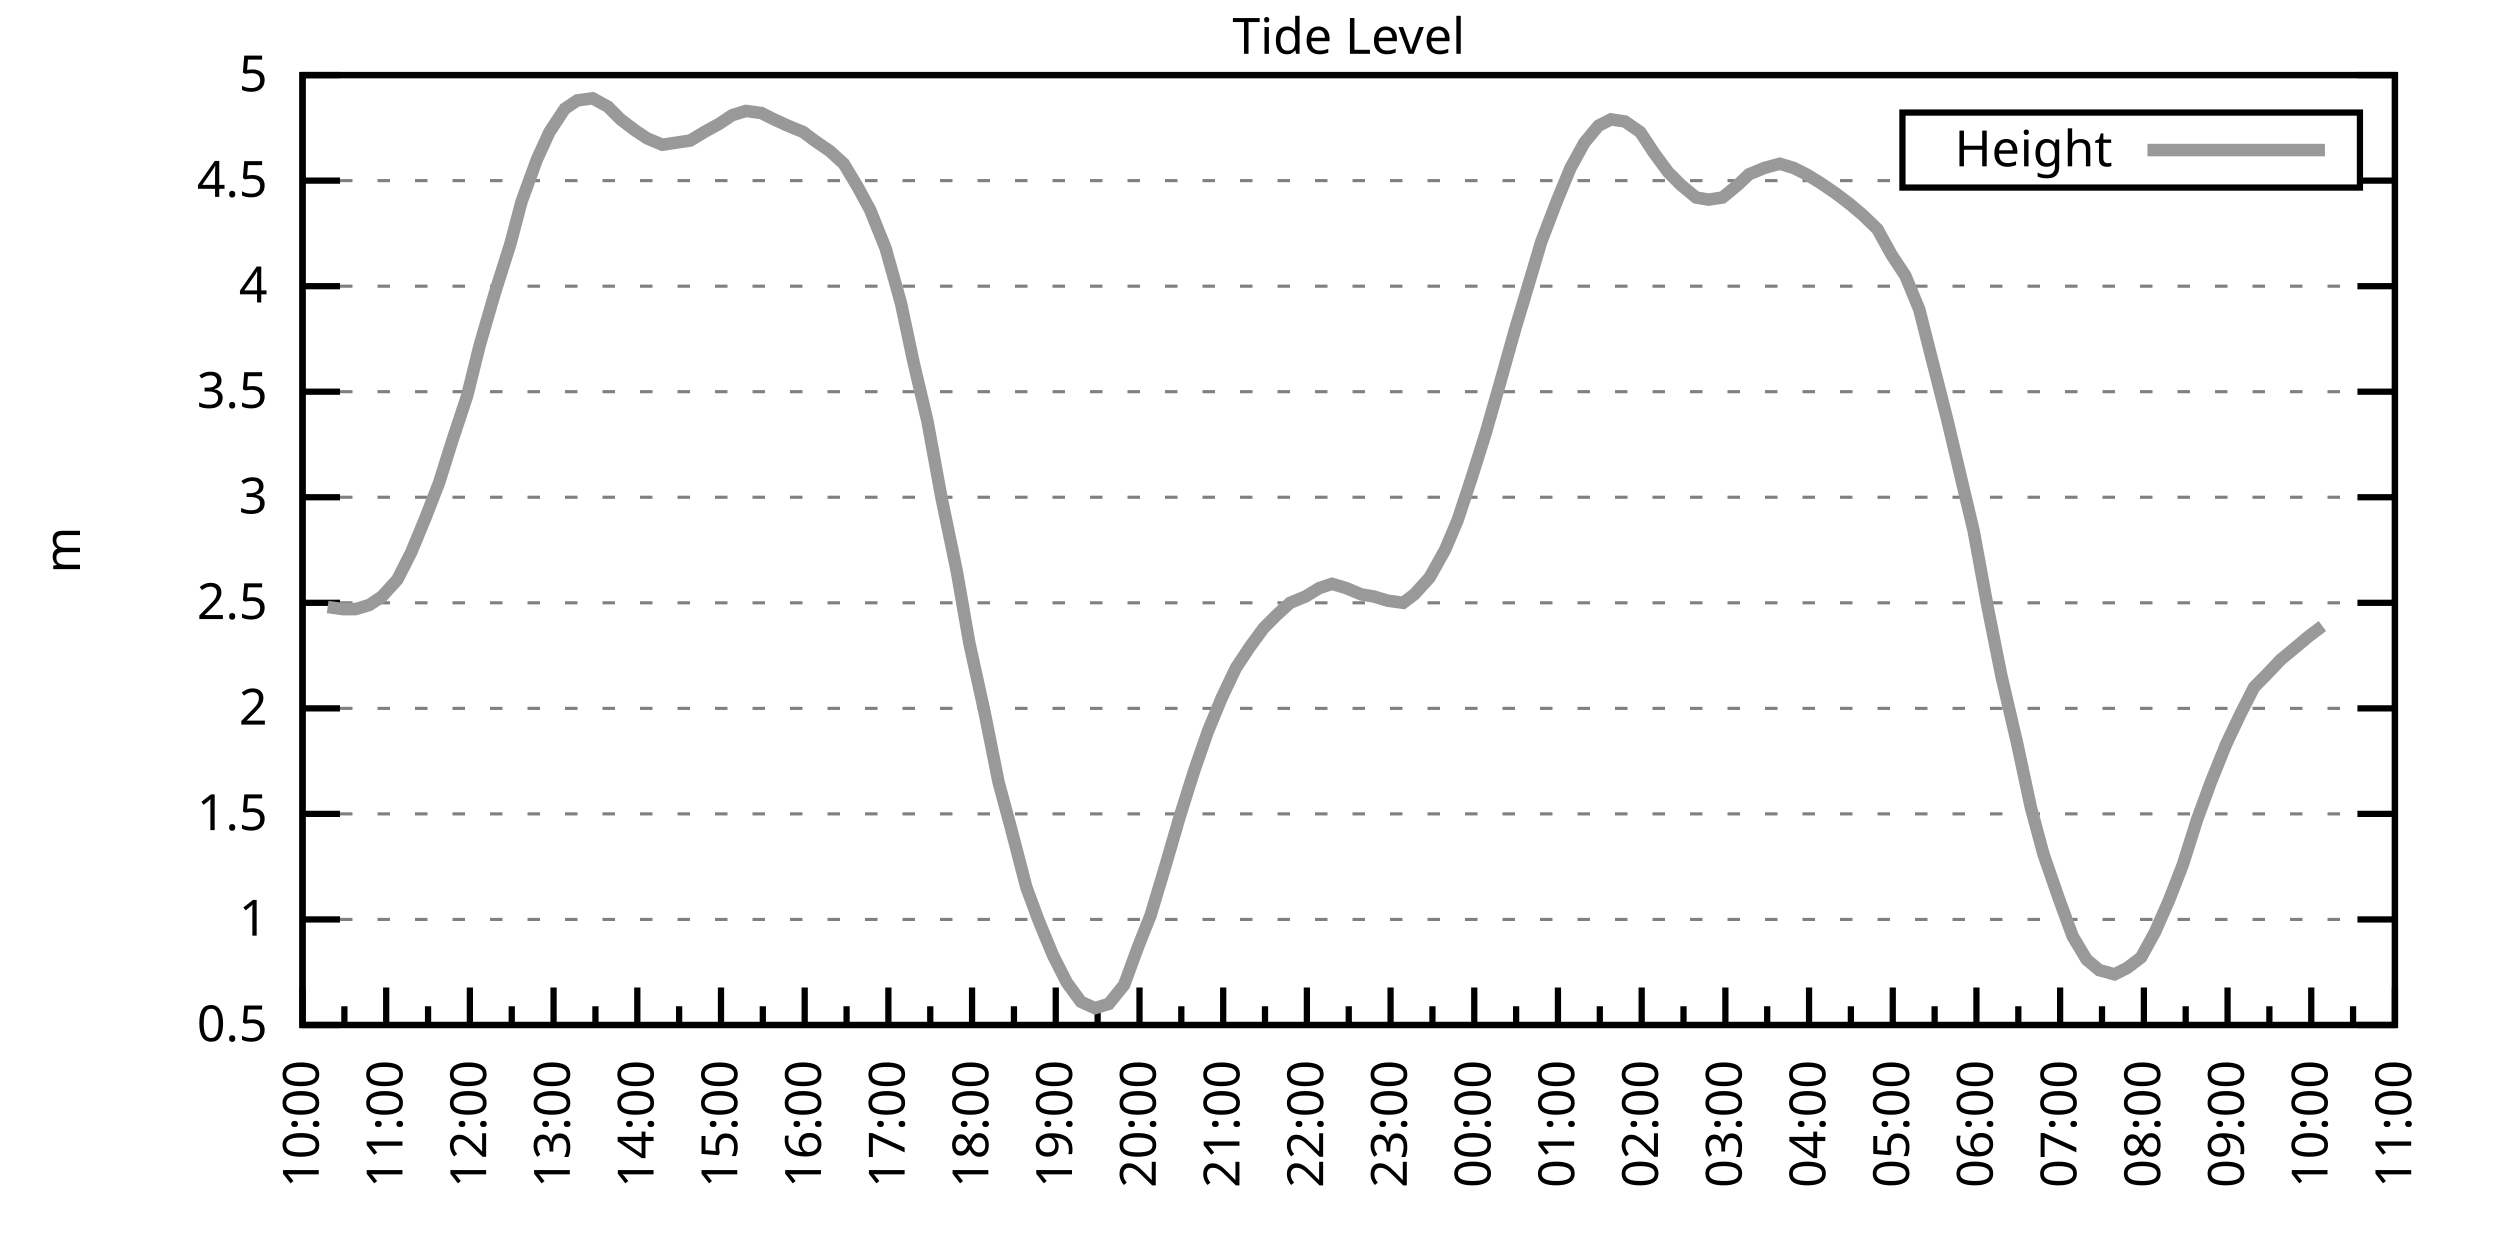
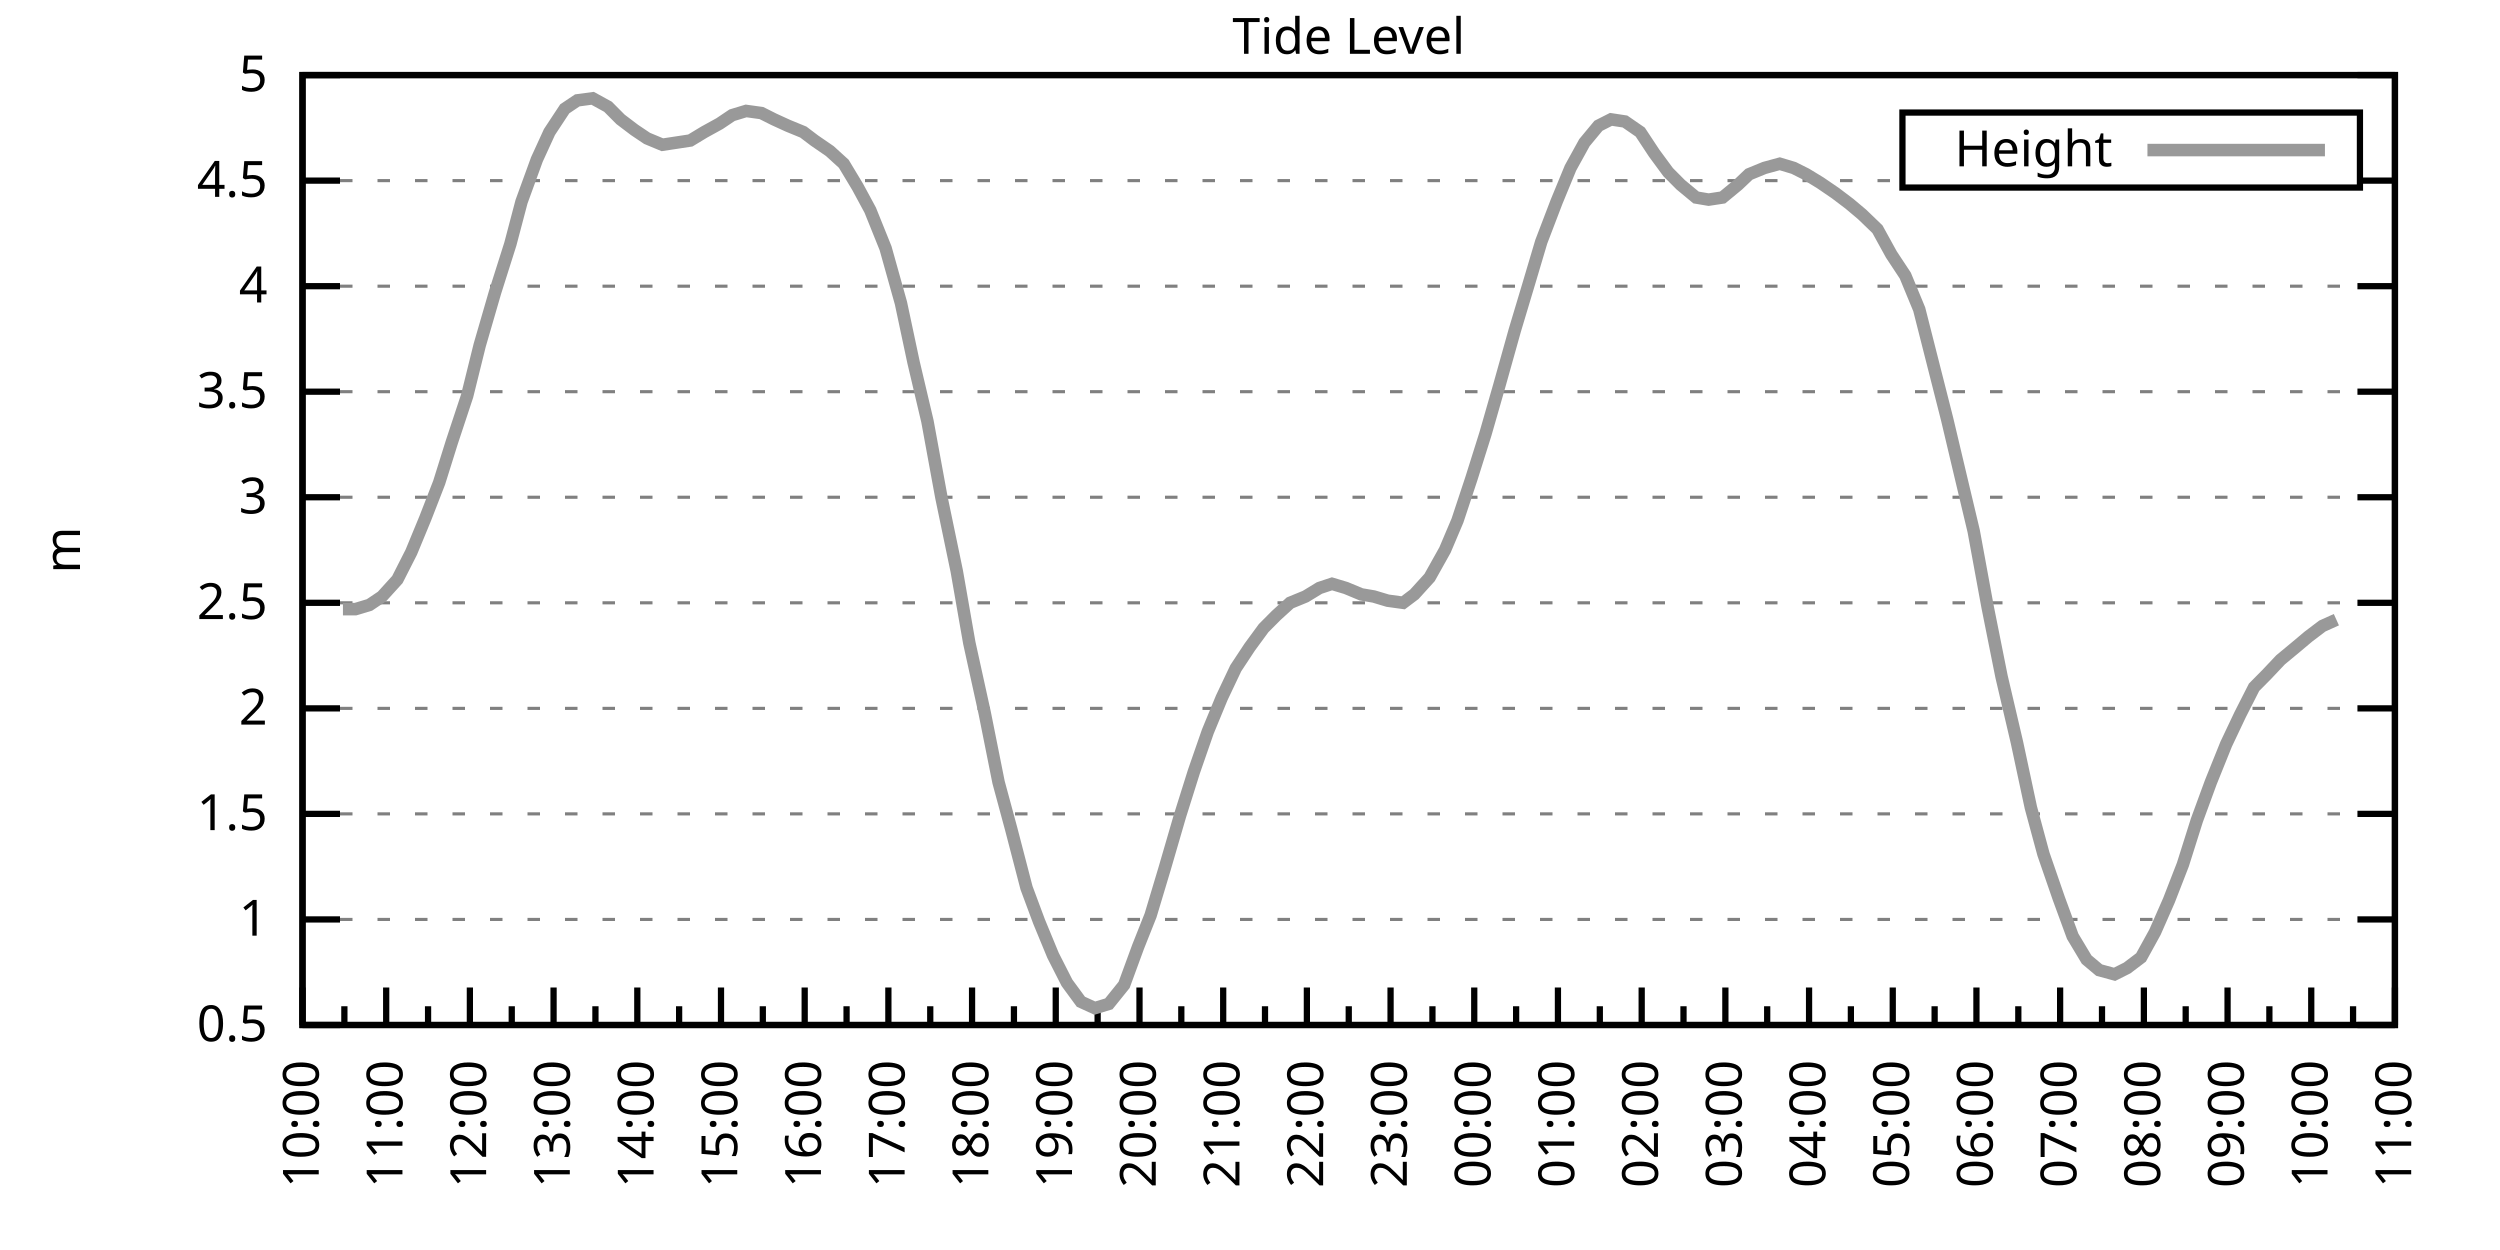
<svg xmlns="http://www.w3.org/2000/svg" xmlns:xlink="http://www.w3.org/1999/xlink" width="400" height="200" viewBox="0 0 400 200">
  <g id="gnuplot_canvas">
    <rect x="0" y="0" width="400" height="200" fill="none" />
    <defs>
      <circle id="gpDot" r="0.5" stroke-width="0.5" stroke="currentColor" />
      <path id="gpPt0" stroke-width="0.333" stroke="currentColor" d="M-1,0 h2 M0,-1 v2" />
      <path id="gpPt1" stroke-width="0.333" stroke="currentColor" d="M-1,-1 L1,1 M1,-1 L-1,1" />
      <path id="gpPt2" stroke-width="0.333" stroke="currentColor" d="M-1,0 L1,0 M0,-1 L0,1 M-1,-1 L1,1 M-1,1 L1,-1" />
      <rect id="gpPt3" stroke-width="0.333" stroke="currentColor" x="-1" y="-1" width="2" height="2" />
      <rect id="gpPt4" stroke-width="0.333" stroke="currentColor" fill="currentColor" x="-1" y="-1" width="2" height="2" />
      <circle id="gpPt5" stroke-width="0.333" stroke="currentColor" cx="0" cy="0" r="1" />
      <use xlink:href="#gpPt5" id="gpPt6" fill="currentColor" stroke="none" />
      <path id="gpPt7" stroke-width="0.333" stroke="currentColor" d="M0,-1.33 L-1.33,0.67 L1.33,0.67 z" />
      <use xlink:href="#gpPt7" id="gpPt8" fill="currentColor" stroke="none" />
      <use xlink:href="#gpPt7" id="gpPt9" stroke="currentColor" transform="rotate(180)" />
      <use xlink:href="#gpPt9" id="gpPt10" fill="currentColor" stroke="none" />
      <use xlink:href="#gpPt3" id="gpPt11" stroke="currentColor" transform="rotate(45)" />
      <use xlink:href="#gpPt11" id="gpPt12" fill="currentColor" stroke="none" />
      <path id="gpPt13" stroke-width="0.333" stroke="currentColor" d="M0,1.330 L1.265,0.411 L0.782,-1.067 L-0.782,-1.076 L-1.265,0.411 z" />
      <use xlink:href="#gpPt13" id="gpPt14" fill="currentColor" stroke="none" />
      <filter id="textbox" filterUnits="objectBoundingBox" x="0" y="0" height="1" width="1">
        <feFlood flood-color="white" flood-opacity="1" result="bgnd" />
        <feComposite in="SourceGraphic" in2="bgnd" operator="atop" />
      </filter>
      <filter id="greybox" filterUnits="objectBoundingBox" x="0" y="0" height="1" width="1">
        <feFlood flood-color="lightgrey" flood-opacity="1" result="grey" />
        <feComposite in="SourceGraphic" in2="grey" operator="atop" />
      </filter>
    </defs>
    <g fill="none" color="white" stroke="currentColor" stroke-width="1.00" stroke-linecap="butt" stroke-linejoin="miter">
</g>
    <g fill="none" color="black" stroke="currentColor" stroke-width="1.00" stroke-linecap="butt" stroke-linejoin="miter">
      <g stroke="none" shape-rendering="crispEdges">
        <polygon fill="rgb(255, 255, 255)" points="48.40,164.00 383.18,164.00 383.18,12.02 48.40,12.02 " />
      </g>
    </g>
    <g fill="none" color="black" stroke="currentColor" stroke-width="1.00" stroke-linecap="butt" stroke-linejoin="miter">
</g>
    <g fill="none" color="black" stroke="black" stroke-width="0.50" stroke-linecap="butt" stroke-linejoin="miter">
</g>
    <g fill="none" color="gray" stroke="currentColor" stroke-width="0.50" stroke-linecap="butt" stroke-linejoin="miter">
      <path stroke="gray" stroke-dasharray="2,4" class="gridline" d="M48.40,164.00 L383.19,164.00  " />
    </g>
    <g fill="none" color="gray" stroke="gray" stroke-width="1.00" stroke-linecap="butt" stroke-linejoin="miter">
</g>
    <g fill="none" color="black" stroke="currentColor" stroke-width="1.00" stroke-linecap="butt" stroke-linejoin="miter">
      <path stroke="black" d="M48.40,164.00 L54.40,164.00 M383.19,164.00 L377.19,164.00  " />
      <g transform="translate(42.80,166.60)" stroke="none" fill="black" font-family="Sans" font-size="8.00" text-anchor="end">
        <text>
          <tspan font-family="Sans"> 0.5</tspan>
        </text>
      </g>
    </g>
    <g fill="none" color="black" stroke="currentColor" stroke-width="1.00" stroke-linecap="butt" stroke-linejoin="miter">
</g>
    <g fill="none" color="black" stroke="black" stroke-width="0.50" stroke-linecap="butt" stroke-linejoin="miter">
</g>
    <g fill="none" color="gray" stroke="currentColor" stroke-width="0.50" stroke-linecap="butt" stroke-linejoin="miter">
      <path stroke="gray" stroke-dasharray="2,4" class="gridline" d="M48.40,147.11 L383.19,147.11  " />
    </g>
    <g fill="none" color="gray" stroke="gray" stroke-width="1.00" stroke-linecap="butt" stroke-linejoin="miter">
</g>
    <g fill="none" color="black" stroke="currentColor" stroke-width="1.00" stroke-linecap="butt" stroke-linejoin="miter">
      <path stroke="black" d="M48.40,147.11 L54.40,147.11 M383.19,147.11 L377.19,147.11  " />
      <g transform="translate(42.80,149.71)" stroke="none" fill="black" font-family="Sans" font-size="8.00" text-anchor="end">
        <text>
          <tspan font-family="Sans"> 1</tspan>
        </text>
      </g>
    </g>
    <g fill="none" color="black" stroke="currentColor" stroke-width="1.00" stroke-linecap="butt" stroke-linejoin="miter">
</g>
    <g fill="none" color="black" stroke="black" stroke-width="0.50" stroke-linecap="butt" stroke-linejoin="miter">
</g>
    <g fill="none" color="gray" stroke="currentColor" stroke-width="0.50" stroke-linecap="butt" stroke-linejoin="miter">
      <path stroke="gray" stroke-dasharray="2,4" class="gridline" d="M48.40,130.22 L383.19,130.22  " />
    </g>
    <g fill="none" color="gray" stroke="gray" stroke-width="1.00" stroke-linecap="butt" stroke-linejoin="miter">
</g>
    <g fill="none" color="black" stroke="currentColor" stroke-width="1.00" stroke-linecap="butt" stroke-linejoin="miter">
      <path stroke="black" d="M48.40,130.22 L54.40,130.22 M383.19,130.22 L377.19,130.22  " />
      <g transform="translate(42.80,132.82)" stroke="none" fill="black" font-family="Sans" font-size="8.00" text-anchor="end">
        <text>
          <tspan font-family="Sans"> 1.5</tspan>
        </text>
      </g>
    </g>
    <g fill="none" color="black" stroke="currentColor" stroke-width="1.00" stroke-linecap="butt" stroke-linejoin="miter">
</g>
    <g fill="none" color="black" stroke="black" stroke-width="0.50" stroke-linecap="butt" stroke-linejoin="miter">
</g>
    <g fill="none" color="gray" stroke="currentColor" stroke-width="0.50" stroke-linecap="butt" stroke-linejoin="miter">
      <path stroke="gray" stroke-dasharray="2,4" class="gridline" d="M48.40,113.34 L383.19,113.34  " />
    </g>
    <g fill="none" color="gray" stroke="gray" stroke-width="1.00" stroke-linecap="butt" stroke-linejoin="miter">
</g>
    <g fill="none" color="black" stroke="currentColor" stroke-width="1.00" stroke-linecap="butt" stroke-linejoin="miter">
      <path stroke="black" d="M48.40,113.34 L54.40,113.34 M383.19,113.34 L377.19,113.34  " />
      <g transform="translate(42.80,115.94)" stroke="none" fill="black" font-family="Sans" font-size="8.00" text-anchor="end">
        <text>
          <tspan font-family="Sans"> 2</tspan>
        </text>
      </g>
    </g>
    <g fill="none" color="black" stroke="currentColor" stroke-width="1.00" stroke-linecap="butt" stroke-linejoin="miter">
</g>
    <g fill="none" color="black" stroke="black" stroke-width="0.50" stroke-linecap="butt" stroke-linejoin="miter">
</g>
    <g fill="none" color="gray" stroke="currentColor" stroke-width="0.50" stroke-linecap="butt" stroke-linejoin="miter">
      <path stroke="gray" stroke-dasharray="2,4" class="gridline" d="M48.40,96.45 L383.19,96.45  " />
    </g>
    <g fill="none" color="gray" stroke="gray" stroke-width="1.00" stroke-linecap="butt" stroke-linejoin="miter">
</g>
    <g fill="none" color="black" stroke="currentColor" stroke-width="1.00" stroke-linecap="butt" stroke-linejoin="miter">
      <path stroke="black" d="M48.40,96.45 L54.40,96.45 M383.19,96.45 L377.19,96.45  " />
      <g transform="translate(42.80,99.05)" stroke="none" fill="black" font-family="Sans" font-size="8.00" text-anchor="end">
        <text>
          <tspan font-family="Sans"> 2.5</tspan>
        </text>
      </g>
    </g>
    <g fill="none" color="black" stroke="currentColor" stroke-width="1.00" stroke-linecap="butt" stroke-linejoin="miter">
</g>
    <g fill="none" color="black" stroke="black" stroke-width="0.50" stroke-linecap="butt" stroke-linejoin="miter">
</g>
    <g fill="none" color="gray" stroke="currentColor" stroke-width="0.50" stroke-linecap="butt" stroke-linejoin="miter">
      <path stroke="gray" stroke-dasharray="2,4" class="gridline" d="M48.40,79.56 L383.19,79.56  " />
    </g>
    <g fill="none" color="gray" stroke="gray" stroke-width="1.00" stroke-linecap="butt" stroke-linejoin="miter">
</g>
    <g fill="none" color="black" stroke="currentColor" stroke-width="1.00" stroke-linecap="butt" stroke-linejoin="miter">
      <path stroke="black" d="M48.40,79.56 L54.40,79.56 M383.19,79.56 L377.19,79.56  " />
      <g transform="translate(42.80,82.16)" stroke="none" fill="black" font-family="Sans" font-size="8.00" text-anchor="end">
        <text>
          <tspan font-family="Sans"> 3</tspan>
        </text>
      </g>
    </g>
    <g fill="none" color="black" stroke="currentColor" stroke-width="1.00" stroke-linecap="butt" stroke-linejoin="miter">
</g>
    <g fill="none" color="black" stroke="black" stroke-width="0.50" stroke-linecap="butt" stroke-linejoin="miter">
</g>
    <g fill="none" color="gray" stroke="currentColor" stroke-width="0.50" stroke-linecap="butt" stroke-linejoin="miter">
      <path stroke="gray" stroke-dasharray="2,4" class="gridline" d="M48.40,62.67 L383.19,62.67  " />
    </g>
    <g fill="none" color="gray" stroke="gray" stroke-width="1.00" stroke-linecap="butt" stroke-linejoin="miter">
</g>
    <g fill="none" color="black" stroke="currentColor" stroke-width="1.00" stroke-linecap="butt" stroke-linejoin="miter">
      <path stroke="black" d="M48.40,62.67 L54.40,62.67 M383.19,62.67 L377.19,62.67  " />
      <g transform="translate(42.80,65.27)" stroke="none" fill="black" font-family="Sans" font-size="8.00" text-anchor="end">
        <text>
          <tspan font-family="Sans"> 3.5</tspan>
        </text>
      </g>
    </g>
    <g fill="none" color="black" stroke="currentColor" stroke-width="1.00" stroke-linecap="butt" stroke-linejoin="miter">
</g>
    <g fill="none" color="black" stroke="black" stroke-width="0.50" stroke-linecap="butt" stroke-linejoin="miter">
</g>
    <g fill="none" color="gray" stroke="currentColor" stroke-width="0.50" stroke-linecap="butt" stroke-linejoin="miter">
      <path stroke="gray" stroke-dasharray="2,4" class="gridline" d="M48.40,45.79 L383.19,45.79  " />
    </g>
    <g fill="none" color="gray" stroke="gray" stroke-width="1.00" stroke-linecap="butt" stroke-linejoin="miter">
</g>
    <g fill="none" color="black" stroke="currentColor" stroke-width="1.00" stroke-linecap="butt" stroke-linejoin="miter">
      <path stroke="black" d="M48.40,45.79 L54.40,45.79 M383.19,45.79 L377.19,45.79  " />
      <g transform="translate(42.80,48.39)" stroke="none" fill="black" font-family="Sans" font-size="8.00" text-anchor="end">
        <text>
          <tspan font-family="Sans"> 4</tspan>
        </text>
      </g>
    </g>
    <g fill="none" color="black" stroke="currentColor" stroke-width="1.00" stroke-linecap="butt" stroke-linejoin="miter">
</g>
    <g fill="none" color="black" stroke="black" stroke-width="0.50" stroke-linecap="butt" stroke-linejoin="miter">
</g>
    <g fill="none" color="gray" stroke="currentColor" stroke-width="0.50" stroke-linecap="butt" stroke-linejoin="miter">
      <path stroke="gray" stroke-dasharray="2,4" class="gridline" d="M48.40,28.90 L304.39,28.90 M377.59,28.90 L383.19,28.90  " />
    </g>
    <g fill="none" color="gray" stroke="gray" stroke-width="1.00" stroke-linecap="butt" stroke-linejoin="miter">
</g>
    <g fill="none" color="black" stroke="currentColor" stroke-width="1.00" stroke-linecap="butt" stroke-linejoin="miter">
      <path stroke="black" d="M48.40,28.90 L54.40,28.90 M383.19,28.90 L377.19,28.90  " />
      <g transform="translate(42.80,31.50)" stroke="none" fill="black" font-family="Sans" font-size="8.00" text-anchor="end">
        <text>
          <tspan font-family="Sans"> 4.5</tspan>
        </text>
      </g>
    </g>
    <g fill="none" color="black" stroke="currentColor" stroke-width="1.00" stroke-linecap="butt" stroke-linejoin="miter">
</g>
    <g fill="none" color="black" stroke="black" stroke-width="0.50" stroke-linecap="butt" stroke-linejoin="miter">
</g>
    <g fill="none" color="gray" stroke="currentColor" stroke-width="0.50" stroke-linecap="butt" stroke-linejoin="miter">
      <path stroke="gray" stroke-dasharray="2,4" class="gridline" d="M48.40,12.01 L383.19,12.01  " />
    </g>
    <g fill="none" color="gray" stroke="gray" stroke-width="1.00" stroke-linecap="butt" stroke-linejoin="miter">
</g>
    <g fill="none" color="black" stroke="currentColor" stroke-width="1.00" stroke-linecap="butt" stroke-linejoin="miter">
      <path stroke="black" d="M48.40,12.01 L54.40,12.01 M383.19,12.01 L377.19,12.01  " />
      <g transform="translate(42.80,14.61)" stroke="none" fill="black" font-family="Sans" font-size="8.00" text-anchor="end">
        <text>
          <tspan font-family="Sans"> 5</tspan>
        </text>
      </g>
    </g>
    <g fill="none" color="black" stroke="currentColor" stroke-width="1.00" stroke-linecap="butt" stroke-linejoin="miter">
      <path stroke="black" d="M48.40,164.00 L48.40,158.00  " />
      <g transform="translate(51.00,169.60) rotate(270)" stroke="none" fill="black" font-family="Sans" font-size="8.00" text-anchor="end">
        <text>
          <tspan font-family="Sans">10:00</tspan>
        </text>
      </g>
    </g>
    <g fill="none" color="black" stroke="currentColor" stroke-width="1.00" stroke-linecap="butt" stroke-linejoin="miter">
      <path stroke="black" d="M55.10,164.00 L55.10,161.00 M61.79,164.00 L61.79,158.00  " />
      <g transform="translate(64.39,169.60) rotate(270)" stroke="none" fill="black" font-family="Sans" font-size="8.00" text-anchor="end">
        <text>
          <tspan font-family="Sans">11:00</tspan>
        </text>
      </g>
    </g>
    <g fill="none" color="black" stroke="currentColor" stroke-width="1.00" stroke-linecap="butt" stroke-linejoin="miter">
      <path stroke="black" d="M68.49,164.00 L68.49,161.00 M75.18,164.00 L75.18,158.00  " />
      <g transform="translate(77.78,169.60) rotate(270)" stroke="none" fill="black" font-family="Sans" font-size="8.00" text-anchor="end">
        <text>
          <tspan font-family="Sans">12:00</tspan>
        </text>
      </g>
    </g>
    <g fill="none" color="black" stroke="currentColor" stroke-width="1.00" stroke-linecap="butt" stroke-linejoin="miter">
      <path stroke="black" d="M81.88,164.00 L81.88,161.00 M88.57,164.00 L88.57,158.00  " />
      <g transform="translate(91.17,169.60) rotate(270)" stroke="none" fill="black" font-family="Sans" font-size="8.00" text-anchor="end">
        <text>
          <tspan font-family="Sans">13:00</tspan>
        </text>
      </g>
    </g>
    <g fill="none" color="black" stroke="currentColor" stroke-width="1.00" stroke-linecap="butt" stroke-linejoin="miter">
      <path stroke="black" d="M95.27,164.00 L95.27,161.00 M101.97,164.00 L101.97,158.00  " />
      <g transform="translate(104.57,169.60) rotate(270)" stroke="none" fill="black" font-family="Sans" font-size="8.00" text-anchor="end">
        <text>
          <tspan font-family="Sans">14:00</tspan>
        </text>
      </g>
    </g>
    <g fill="none" color="black" stroke="currentColor" stroke-width="1.00" stroke-linecap="butt" stroke-linejoin="miter">
      <path stroke="black" d="M108.66,164.00 L108.66,161.00 M115.36,164.00 L115.36,158.00  " />
      <g transform="translate(117.96,169.60) rotate(270)" stroke="none" fill="black" font-family="Sans" font-size="8.00" text-anchor="end">
        <text>
          <tspan font-family="Sans">15:00</tspan>
        </text>
      </g>
    </g>
    <g fill="none" color="black" stroke="currentColor" stroke-width="1.00" stroke-linecap="butt" stroke-linejoin="miter">
      <path stroke="black" d="M122.05,164.00 L122.05,161.00 M128.75,164.00 L128.75,158.00  " />
      <g transform="translate(131.35,169.60) rotate(270)" stroke="none" fill="black" font-family="Sans" font-size="8.00" text-anchor="end">
        <text>
          <tspan font-family="Sans">16:00</tspan>
        </text>
      </g>
    </g>
    <g fill="none" color="black" stroke="currentColor" stroke-width="1.00" stroke-linecap="butt" stroke-linejoin="miter">
      <path stroke="black" d="M135.45,164.00 L135.45,161.00 M142.14,164.00 L142.14,158.00  " />
      <g transform="translate(144.74,169.60) rotate(270)" stroke="none" fill="black" font-family="Sans" font-size="8.00" text-anchor="end">
        <text>
          <tspan font-family="Sans">17:00</tspan>
        </text>
      </g>
    </g>
    <g fill="none" color="black" stroke="currentColor" stroke-width="1.00" stroke-linecap="butt" stroke-linejoin="miter">
      <path stroke="black" d="M148.84,164.00 L148.84,161.00 M155.53,164.00 L155.53,158.00  " />
      <g transform="translate(158.13,169.60) rotate(270)" stroke="none" fill="black" font-family="Sans" font-size="8.00" text-anchor="end">
        <text>
          <tspan font-family="Sans">18:00</tspan>
        </text>
      </g>
    </g>
    <g fill="none" color="black" stroke="currentColor" stroke-width="1.00" stroke-linecap="butt" stroke-linejoin="miter">
      <path stroke="black" d="M162.23,164.00 L162.23,161.00 M168.92,164.00 L168.92,158.00  " />
      <g transform="translate(171.52,169.60) rotate(270)" stroke="none" fill="black" font-family="Sans" font-size="8.00" text-anchor="end">
        <text>
          <tspan font-family="Sans">19:00</tspan>
        </text>
      </g>
    </g>
    <g fill="none" color="black" stroke="currentColor" stroke-width="1.00" stroke-linecap="butt" stroke-linejoin="miter">
      <path stroke="black" d="M175.62,164.00 L175.62,161.00 M182.32,164.00 L182.32,158.00  " />
      <g transform="translate(184.92,169.60) rotate(270)" stroke="none" fill="black" font-family="Sans" font-size="8.00" text-anchor="end">
        <text>
          <tspan font-family="Sans">20:00</tspan>
        </text>
      </g>
    </g>
    <g fill="none" color="black" stroke="currentColor" stroke-width="1.00" stroke-linecap="butt" stroke-linejoin="miter">
      <path stroke="black" d="M189.01,164.00 L189.01,161.00 M195.71,164.00 L195.71,158.00  " />
      <g transform="translate(198.31,169.60) rotate(270)" stroke="none" fill="black" font-family="Sans" font-size="8.00" text-anchor="end">
        <text>
          <tspan font-family="Sans">21:00</tspan>
        </text>
      </g>
    </g>
    <g fill="none" color="black" stroke="currentColor" stroke-width="1.00" stroke-linecap="butt" stroke-linejoin="miter">
      <path stroke="black" d="M202.40,164.00 L202.40,161.00 M209.10,164.00 L209.10,158.00  " />
      <g transform="translate(211.70,169.60) rotate(270)" stroke="none" fill="black" font-family="Sans" font-size="8.00" text-anchor="end">
        <text>
          <tspan font-family="Sans">22:00</tspan>
        </text>
      </g>
    </g>
    <g fill="none" color="black" stroke="currentColor" stroke-width="1.00" stroke-linecap="butt" stroke-linejoin="miter">
      <path stroke="black" d="M215.80,164.00 L215.80,161.00 M222.49,164.00 L222.49,158.00  " />
      <g transform="translate(225.09,169.60) rotate(270)" stroke="none" fill="black" font-family="Sans" font-size="8.00" text-anchor="end">
        <text>
          <tspan font-family="Sans">23:00</tspan>
        </text>
      </g>
    </g>
    <g fill="none" color="black" stroke="currentColor" stroke-width="1.00" stroke-linecap="butt" stroke-linejoin="miter">
      <path stroke="black" d="M229.19,164.00 L229.19,161.00 M235.88,164.00 L235.88,158.00  " />
      <g transform="translate(238.48,169.60) rotate(270)" stroke="none" fill="black" font-family="Sans" font-size="8.00" text-anchor="end">
        <text>
          <tspan font-family="Sans">00:00</tspan>
        </text>
      </g>
    </g>
    <g fill="none" color="black" stroke="currentColor" stroke-width="1.00" stroke-linecap="butt" stroke-linejoin="miter">
      <path stroke="black" d="M242.58,164.00 L242.58,161.00 M249.27,164.00 L249.27,158.00  " />
      <g transform="translate(251.87,169.60) rotate(270)" stroke="none" fill="black" font-family="Sans" font-size="8.00" text-anchor="end">
        <text>
          <tspan font-family="Sans">01:00</tspan>
        </text>
      </g>
    </g>
    <g fill="none" color="black" stroke="currentColor" stroke-width="1.00" stroke-linecap="butt" stroke-linejoin="miter">
      <path stroke="black" d="M255.97,164.00 L255.97,161.00 M262.67,164.00 L262.67,158.00  " />
      <g transform="translate(265.27,169.60) rotate(270)" stroke="none" fill="black" font-family="Sans" font-size="8.00" text-anchor="end">
        <text>
          <tspan font-family="Sans">02:00</tspan>
        </text>
      </g>
    </g>
    <g fill="none" color="black" stroke="currentColor" stroke-width="1.00" stroke-linecap="butt" stroke-linejoin="miter">
      <path stroke="black" d="M269.36,164.00 L269.36,161.00 M276.06,164.00 L276.06,158.00  " />
      <g transform="translate(278.66,169.60) rotate(270)" stroke="none" fill="black" font-family="Sans" font-size="8.00" text-anchor="end">
        <text>
          <tspan font-family="Sans">03:00</tspan>
        </text>
      </g>
    </g>
    <g fill="none" color="black" stroke="currentColor" stroke-width="1.00" stroke-linecap="butt" stroke-linejoin="miter">
      <path stroke="black" d="M282.75,164.00 L282.75,161.00 M289.45,164.00 L289.45,158.00  " />
      <g transform="translate(292.05,169.60) rotate(270)" stroke="none" fill="black" font-family="Sans" font-size="8.00" text-anchor="end">
        <text>
          <tspan font-family="Sans">04:00</tspan>
        </text>
      </g>
    </g>
    <g fill="none" color="black" stroke="currentColor" stroke-width="1.00" stroke-linecap="butt" stroke-linejoin="miter">
      <path stroke="black" d="M296.14,164.00 L296.14,161.00 M302.84,164.00 L302.84,158.00  " />
      <g transform="translate(305.44,169.60) rotate(270)" stroke="none" fill="black" font-family="Sans" font-size="8.00" text-anchor="end">
        <text>
          <tspan font-family="Sans">05:00</tspan>
        </text>
      </g>
    </g>
    <g fill="none" color="black" stroke="currentColor" stroke-width="1.00" stroke-linecap="butt" stroke-linejoin="miter">
      <path stroke="black" d="M309.54,164.00 L309.54,161.00 M316.23,164.00 L316.23,158.00  " />
      <g transform="translate(318.83,169.60) rotate(270)" stroke="none" fill="black" font-family="Sans" font-size="8.00" text-anchor="end">
        <text>
          <tspan font-family="Sans">06:00</tspan>
        </text>
      </g>
    </g>
    <g fill="none" color="black" stroke="currentColor" stroke-width="1.00" stroke-linecap="butt" stroke-linejoin="miter">
      <path stroke="black" d="M322.93,164.00 L322.93,161.00 M329.62,164.00 L329.62,158.00  " />
      <g transform="translate(332.22,169.60) rotate(270)" stroke="none" fill="black" font-family="Sans" font-size="8.00" text-anchor="end">
        <text>
          <tspan font-family="Sans">07:00</tspan>
        </text>
      </g>
    </g>
    <g fill="none" color="black" stroke="currentColor" stroke-width="1.00" stroke-linecap="butt" stroke-linejoin="miter">
      <path stroke="black" d="M336.32,164.00 L336.32,161.00 M343.02,164.00 L343.02,158.00  " />
      <g transform="translate(345.62,169.60) rotate(270)" stroke="none" fill="black" font-family="Sans" font-size="8.00" text-anchor="end">
        <text>
          <tspan font-family="Sans">08:00</tspan>
        </text>
      </g>
    </g>
    <g fill="none" color="black" stroke="currentColor" stroke-width="1.00" stroke-linecap="butt" stroke-linejoin="miter">
      <path stroke="black" d="M349.71,164.00 L349.71,161.00 M356.41,164.00 L356.41,158.00  " />
      <g transform="translate(359.01,169.60) rotate(270)" stroke="none" fill="black" font-family="Sans" font-size="8.00" text-anchor="end">
        <text>
          <tspan font-family="Sans">09:00</tspan>
        </text>
      </g>
    </g>
    <g fill="none" color="black" stroke="currentColor" stroke-width="1.00" stroke-linecap="butt" stroke-linejoin="miter">
      <path stroke="black" d="M363.10,164.00 L363.10,161.00 M369.80,164.00 L369.80,158.00  " />
      <g transform="translate(372.40,169.60) rotate(270)" stroke="none" fill="black" font-family="Sans" font-size="8.00" text-anchor="end">
        <text>
          <tspan font-family="Sans">10:00</tspan>
        </text>
      </g>
    </g>
    <g fill="none" color="black" stroke="currentColor" stroke-width="1.00" stroke-linecap="butt" stroke-linejoin="miter">
      <path stroke="black" d="M376.49,164.00 L376.49,161.00 M383.19,164.00 L383.19,158.00  " />
      <g transform="translate(385.79,169.60) rotate(270)" stroke="none" fill="black" font-family="Sans" font-size="8.00" text-anchor="end">
        <text>
          <tspan font-family="Sans">11:00</tspan>
        </text>
      </g>
    </g>
    <g fill="none" color="black" stroke="currentColor" stroke-width="1.00" stroke-linecap="butt" stroke-linejoin="miter">
</g>
    <g fill="none" color="black" stroke="currentColor" stroke-width="1.00" stroke-linecap="butt" stroke-linejoin="miter">
      <path stroke="black" d="M48.40,12.01 L48.40,164.00 L383.19,164.00 L383.19,12.01 L48.40,12.01 Z  " />
    </g>
    <g fill="none" color="black" stroke="currentColor" stroke-width="1.00" stroke-linecap="butt" stroke-linejoin="miter">
      <g transform="translate(12.80,88.01) rotate(270)" stroke="none" fill="black" font-family="Sans" font-size="8.00" text-anchor="middle">
        <text>
          <tspan font-family="Sans">m</tspan>
        </text>
      </g>
    </g>
    <g fill="none" color="black" stroke="currentColor" stroke-width="1.00" stroke-linecap="butt" stroke-linejoin="miter">
</g>
    <g fill="none" color="black" stroke="currentColor" stroke-width="1.00" stroke-linecap="butt" stroke-linejoin="miter">
      <path stroke="black" d="M304.39,30.01 L304.39,18.01 L377.59,18.01 L377.59,30.01 L304.39,30.01 Z  " />
    </g>
    <g id="Tide_level_plot_1">
      <g fill="none" color="white" stroke="black" stroke-width="2.00" stroke-linecap="butt" stroke-linejoin="miter">
</g>
      <g fill="none" color="black" stroke="currentColor" stroke-width="2.00" stroke-linecap="butt" stroke-linejoin="miter">
        <g transform="translate(337.99,26.61)" stroke="none" fill="black" font-family="Sans" font-size="8.00" text-anchor="end">
          <text>
            <tspan font-family="Sans">Height</tspan>
          </text>
        </g>
      </g>
      <g fill="none" color="black" stroke="currentColor" stroke-width="2.00" stroke-linecap="butt" stroke-linejoin="miter">
-         <path stroke="rgb(153, 153, 153)" d="M343.59,24.01 L371.99,24.01 M52.42,97.12 L54.87,97.46 L56.88,97.46 L59.11,96.79 L61.12,95.44 L63.58,92.73   L65.81,88.34 L68.04,82.94 L70.27,77.20 L72.28,70.78 L74.74,63.35 L76.75,55.24 L79.20,46.80 L81.66,39.03   L83.44,32.28 L85.90,25.52 L87.91,21.13 L90.36,17.41 L92.37,16.06 L94.82,15.73 L97.28,17.08 L99.29,19.10   L101.52,20.79 L103.53,22.14 L105.98,23.16 L108.22,22.82 L110.45,22.48 L112.68,21.13 L115.13,19.78 L117.14,18.43   L119.38,17.75 L121.83,18.09 L123.84,19.10 L126.07,20.12 L128.53,21.13 L130.31,22.48 L132.77,24.17 L135.00,26.20   L137.23,29.91 L139.24,33.63 L141.69,39.71 L144.15,48.49 L146.16,57.94 L148.39,67.40 L150.62,79.56 L153.08,91.38   L155.09,102.87 L157.54,114.01 L159.77,125.16 L161.78,132.59 L164.24,142.05 L166.25,147.45 L168.48,152.85 L170.71,157.24   L172.94,160.28 L175.17,161.30 L177.41,160.62 L179.86,157.58 L182.09,151.50 L184.10,146.44 L186.33,139.01 L188.79,130.56   L191.02,123.47 L193.25,117.05 L195.48,111.65 L197.72,106.92 L199.95,103.54 L202.18,100.50 L204.19,98.48 L206.42,96.45   L208.88,95.44 L211.11,94.08 L213.12,93.41 L215.35,94.08 L217.80,95.10 L219.81,95.44 L222.04,96.11 L224.50,96.45   L226.29,95.10 L228.74,92.40 L231.20,88.00 L233.20,83.28 L235.44,76.52 L237.67,69.43 L239.90,61.66 L242.36,52.88   L244.59,45.45 L246.60,38.69 L249.05,32.28 L251.28,26.87 L253.51,22.82 L255.75,20.12 L257.76,19.10 L259.99,19.44   L262.44,21.13 L264.67,24.51 L266.91,27.55 L268.92,29.57 L271.37,31.60 L273.38,31.94 L275.61,31.60 L278.07,29.57   L279.85,27.88 L282.31,26.87 L284.76,26.20 L286.99,26.87 L289.00,27.88 L291.23,29.24 L293.69,30.92 L295.92,32.61   L297.93,34.30 L300.39,36.67 L302.62,40.72 L304.85,44.10 L307.08,49.50 L309.31,58.28 L311.54,67.06 L313.78,76.52   L315.79,84.97 L318.02,97.12 L320.25,108.27 L322.70,118.74 L324.94,129.21 L326.95,136.64 L329.40,143.73 L331.63,149.81   L333.86,153.53 L335.87,155.22 L338.33,155.89 L340.34,154.88 L342.57,153.19 L344.80,149.14 L347.03,144.07 L349.26,138.33   L351.50,131.24 L353.73,125.16 L356.18,119.08 L358.42,114.35 L360.65,109.96 L362.66,107.93 L364.89,105.57 L367.34,103.54   L369.35,101.85 L371.58,100.16  " />
+         <path stroke="rgb(153, 153, 153)" d="M343.59,24.01 L371.99,24.01 M54.87,97.46 L56.88,97.46 L59.11,96.79 L61.12,95.44 L63.58,92.73 L65.81,88.34   L68.04,82.94 L70.27,77.20 L72.28,70.78 L74.74,63.35 L76.75,55.24 L79.20,46.80 L81.66,39.03 L83.44,32.28   L85.90,25.52 L87.91,21.13 L90.36,17.41 L92.37,16.06 L94.82,15.73 L97.28,17.08 L99.29,19.10 L101.52,20.79   L103.53,22.14 L105.98,23.16 L108.22,22.82 L110.45,22.48 L112.68,21.13 L115.13,19.78 L117.14,18.43 L119.38,17.75   L121.83,18.09 L123.84,19.10 L126.07,20.12 L128.53,21.13 L130.31,22.48 L132.77,24.17 L135.00,26.20 L137.23,29.91   L139.24,33.63 L141.69,39.71 L144.15,48.49 L146.16,57.94 L148.39,67.40 L150.62,79.56 L153.08,91.38 L155.09,102.87   L157.54,114.01 L159.77,125.16 L161.78,132.59 L164.24,142.05 L166.25,147.45 L168.48,152.85 L170.71,157.24 L172.94,160.28   L175.17,161.30 L177.41,160.62 L179.86,157.58 L182.09,151.50 L184.10,146.44 L186.33,139.01 L188.79,130.56 L191.02,123.47   L193.25,117.05 L195.48,111.65 L197.72,106.92 L199.95,103.54 L202.18,100.50 L204.19,98.48 L206.42,96.45 L208.88,95.44   L211.11,94.08 L213.12,93.41 L215.35,94.08 L217.80,95.10 L219.81,95.44 L222.04,96.11 L224.50,96.45 L226.29,95.10   L228.74,92.40 L231.20,88.00 L233.20,83.28 L235.44,76.52 L237.67,69.43 L239.90,61.66 L242.36,52.88 L244.59,45.45   L246.60,38.69 L249.05,32.28 L251.28,26.87 L253.51,22.82 L255.75,20.12 L257.76,19.10 L259.99,19.44 L262.44,21.13   L264.67,24.51 L266.91,27.55 L268.92,29.57 L271.37,31.60 L273.38,31.94 L275.61,31.60 L278.07,29.57 L279.85,27.88   L282.31,26.87 L284.76,26.20 L286.99,26.87 L289.00,27.88 L291.23,29.24 L293.69,30.92 L295.92,32.61 L297.93,34.30   L300.39,36.67 L302.62,40.72 L304.85,44.10 L307.08,49.50 L309.31,58.28 L311.54,67.06 L313.78,76.52 L315.79,84.97   L318.02,97.12 L320.25,108.27 L322.70,118.74 L324.94,129.21 L326.95,136.64 L329.40,143.73 L331.63,149.81 L333.86,153.53   L335.87,155.22 L338.33,155.89 L340.34,154.88 L342.57,153.19 L344.80,149.14 L347.03,144.07 L349.26,138.33 L351.50,131.24   L353.73,125.16 L356.18,119.08 L358.42,114.35 L360.65,109.96 L362.66,107.93 L364.89,105.57 L367.34,103.54 L369.35,101.85   L371.58,100.16 L373.82,99.15  " />
      </g>
    </g>
    <g fill="none" color="black" stroke="currentColor" stroke-width="2.00" stroke-linecap="butt" stroke-linejoin="miter">
</g>
    <g fill="none" color="black" stroke="black" stroke-width="1.00" stroke-linecap="butt" stroke-linejoin="miter">
</g>
    <g fill="none" color="black" stroke="currentColor" stroke-width="1.00" stroke-linecap="butt" stroke-linejoin="miter">
      <path stroke="black" d="M48.40,12.01 L48.40,164.00 L383.19,164.00 L383.19,12.01 L48.40,12.01 Z  " />
    </g>
    <g fill="none" color="black" stroke="currentColor" stroke-width="1.00" stroke-linecap="butt" stroke-linejoin="miter">
      <g transform="translate(215.79,8.61)" stroke="none" fill="black" font-family="Sans" font-size="8.00" text-anchor="middle">
        <text>
          <tspan font-family="Sans">Tide Level</tspan>
        </text>
      </g>
    </g>
    <g fill="none" color="black" stroke="currentColor" stroke-width="1.00" stroke-linecap="butt" stroke-linejoin="miter">
</g>
  </g>
</svg>
